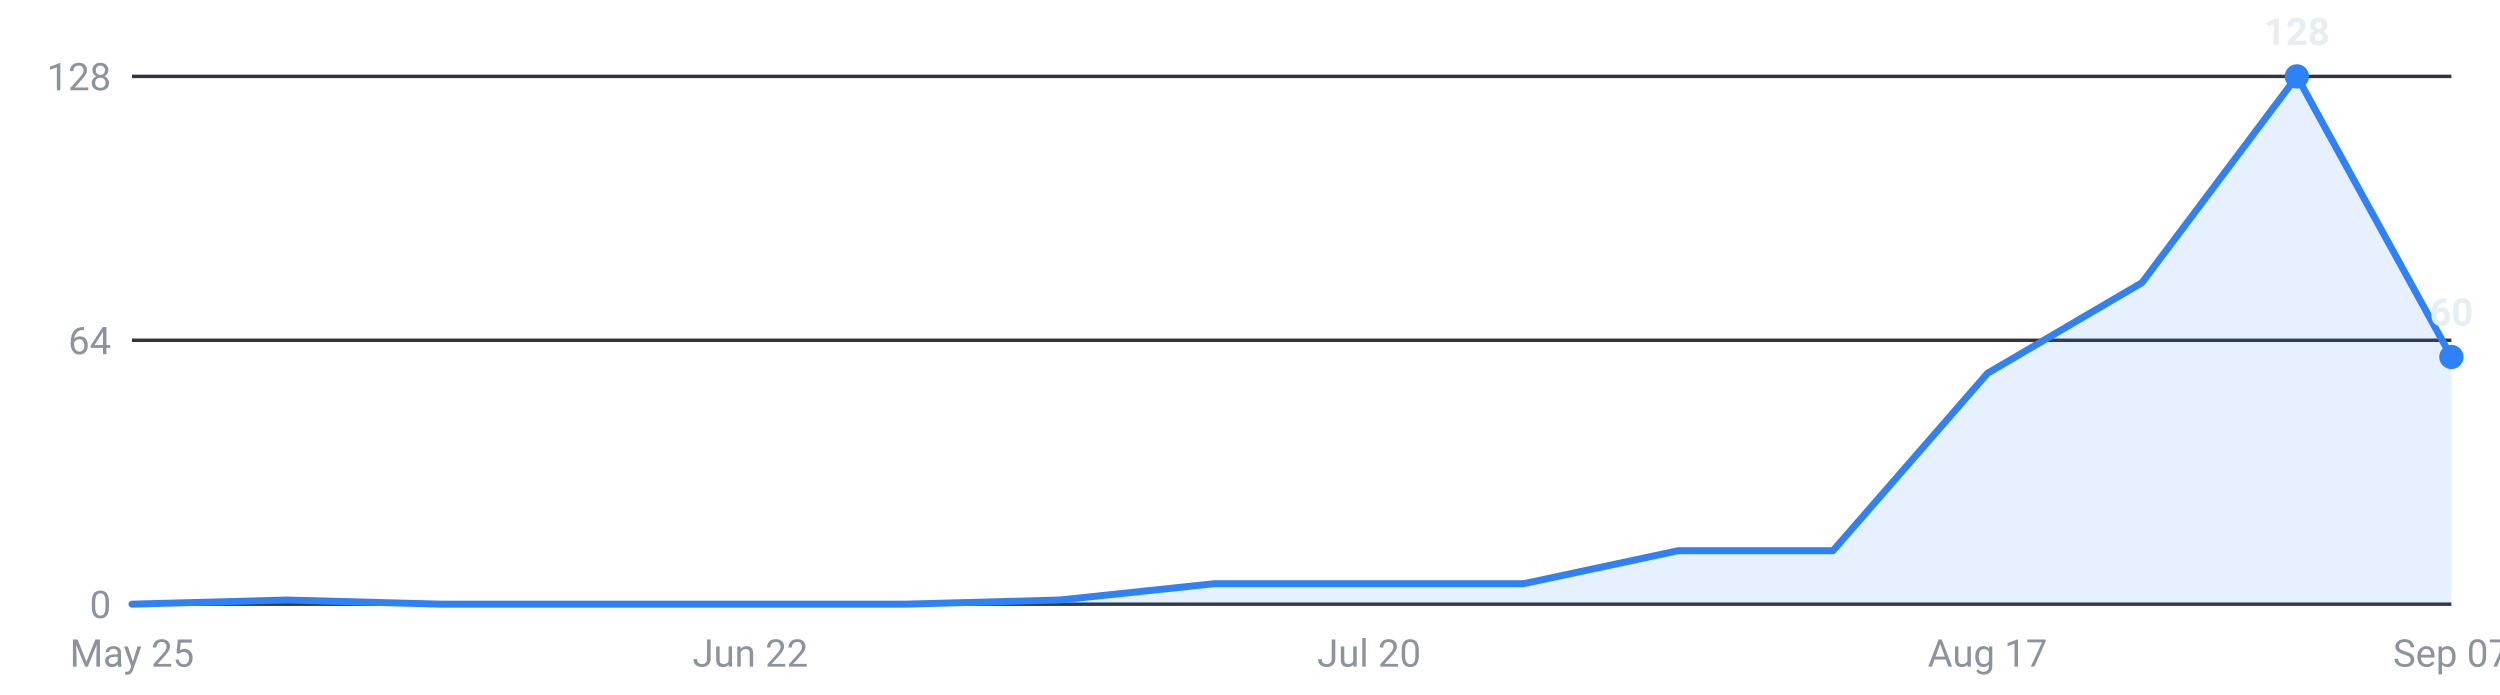
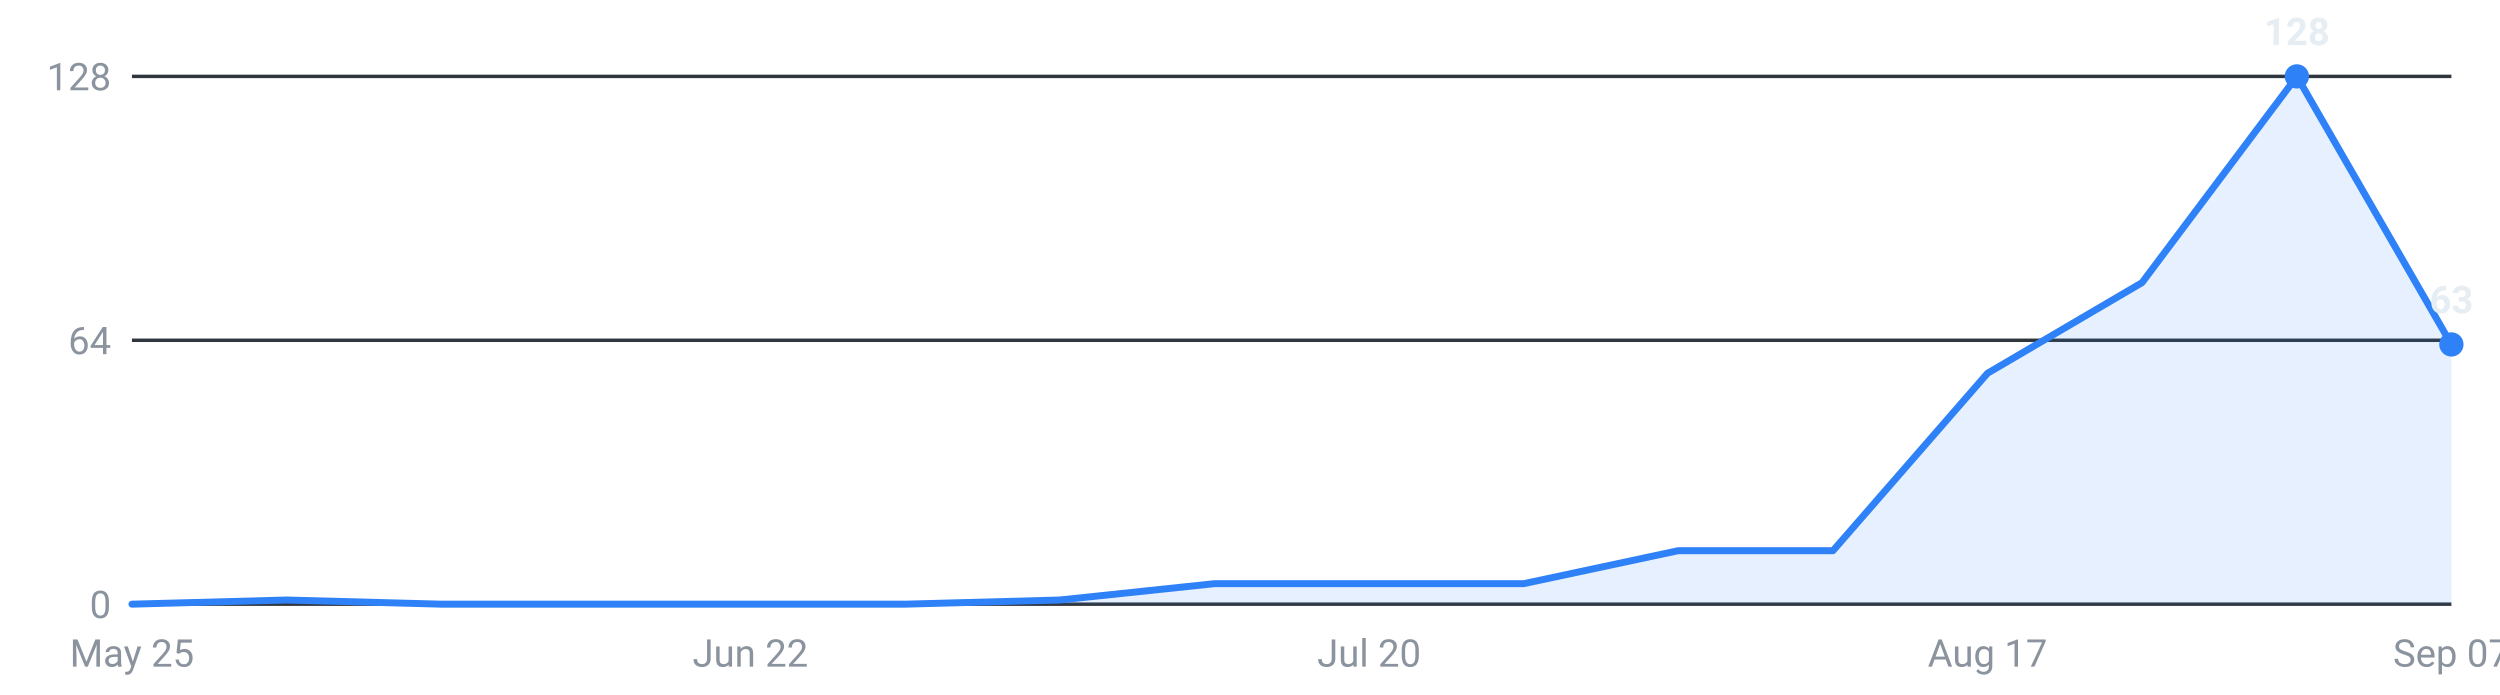
<svg xmlns="http://www.w3.org/2000/svg" viewBox="0 0 720 200" width="720" height="200" role="img" aria-label="Internships posted per week, last 16 weeks">
  <g font-family="-apple-system,Segoe UI,Roboto,sans-serif" font-size="11">
    <line x1="38" y1="174.0" x2="706" y2="174.0" stroke="#30363d" stroke-width="1" />
    <text x="32" y="178.0" text-anchor="end" fill="#8b949e">0</text>
    <line x1="38" y1="98.0" x2="706" y2="98.0" stroke="#30363d" stroke-width="1" />
    <text x="32" y="102.0" text-anchor="end" fill="#8b949e">64</text>
    <line x1="38" y1="22.0" x2="706" y2="22.0" stroke="#30363d" stroke-width="1" />
    <text x="32" y="26.0" text-anchor="end" fill="#8b949e">128</text>
-     <path d="M38.0,174 L38.0,174.0 L82.5,172.8 L127.1,174.0 L171.6,174.0 L216.1,174.0 L260.7,174.0 L305.2,172.8 L349.7,168.1 L394.3,168.1 L438.8,168.1 L483.3,158.6 L527.9,158.6 L572.4,107.5 L616.9,81.4 L661.5,22.0 L706.0,102.8 L706.0,174 Z" fill="#2f81f7" fill-opacity="0.12" />
-     <polyline points="38.0,174.0 82.5,172.8 127.1,174.0 171.6,174.0 216.1,174.0 260.7,174.0 305.2,172.8 349.7,168.1 394.3,168.1 438.8,168.1 483.3,158.6 527.9,158.6 572.4,107.5 616.9,81.4 661.5,22.0 706.0,102.8" fill="none" stroke="#2f81f7" stroke-width="2" stroke-linejoin="round" stroke-linecap="round" />
+     <path d="M38.0,174 L38.0,174.0 L82.5,172.8 L127.1,174.0 L171.6,174.0 L216.1,174.0 L260.7,174.0 L305.2,172.8 L349.7,168.1 L394.3,168.1 L438.8,168.1 L483.3,158.6 L527.9,158.6 L572.4,107.5 L616.9,81.4 L661.5,22.0 L706.0,99.2 L706.0,174 Z" fill="#2f81f7" fill-opacity="0.12" />
+     <polyline points="38.0,174.0 82.5,172.8 127.1,174.0 171.6,174.0 216.1,174.0 260.7,174.0 305.2,172.8 349.7,168.1 394.3,168.1 438.8,168.1 483.3,158.6 527.9,158.6 572.4,107.5 616.9,81.4 661.5,22.0 706.0,99.2" fill="none" stroke="#2f81f7" stroke-width="2" stroke-linejoin="round" stroke-linecap="round" />
    <circle cx="661.5" cy="22.0" r="3.5" fill="#2f81f7" />
    <text x="661.5" y="13.0" text-anchor="middle" fill="#e6edf3" font-weight="600">128</text>
-     <circle cx="706.0" cy="102.8" r="3.5" fill="#2f81f7" />
-     <text x="706.0" y="93.8" text-anchor="middle" fill="#e6edf3" font-weight="600">60</text>
+     <circle cx="706.0" cy="99.2" r="3.5" fill="#2f81f7" />
+     <text x="706.0" y="90.2" text-anchor="middle" fill="#e6edf3" font-weight="600">63</text>
    <text x="38.0" y="192" text-anchor="middle" fill="#8b949e">May 25</text>
    <text x="216.1" y="192" text-anchor="middle" fill="#8b949e">Jun 22</text>
    <text x="394.3" y="192" text-anchor="middle" fill="#8b949e">Jul 20</text>
    <text x="572.4" y="192" text-anchor="middle" fill="#8b949e">Aug 17</text>
    <text x="706.0" y="192" text-anchor="middle" fill="#8b949e">Sep 07</text>
  </g>
</svg>
